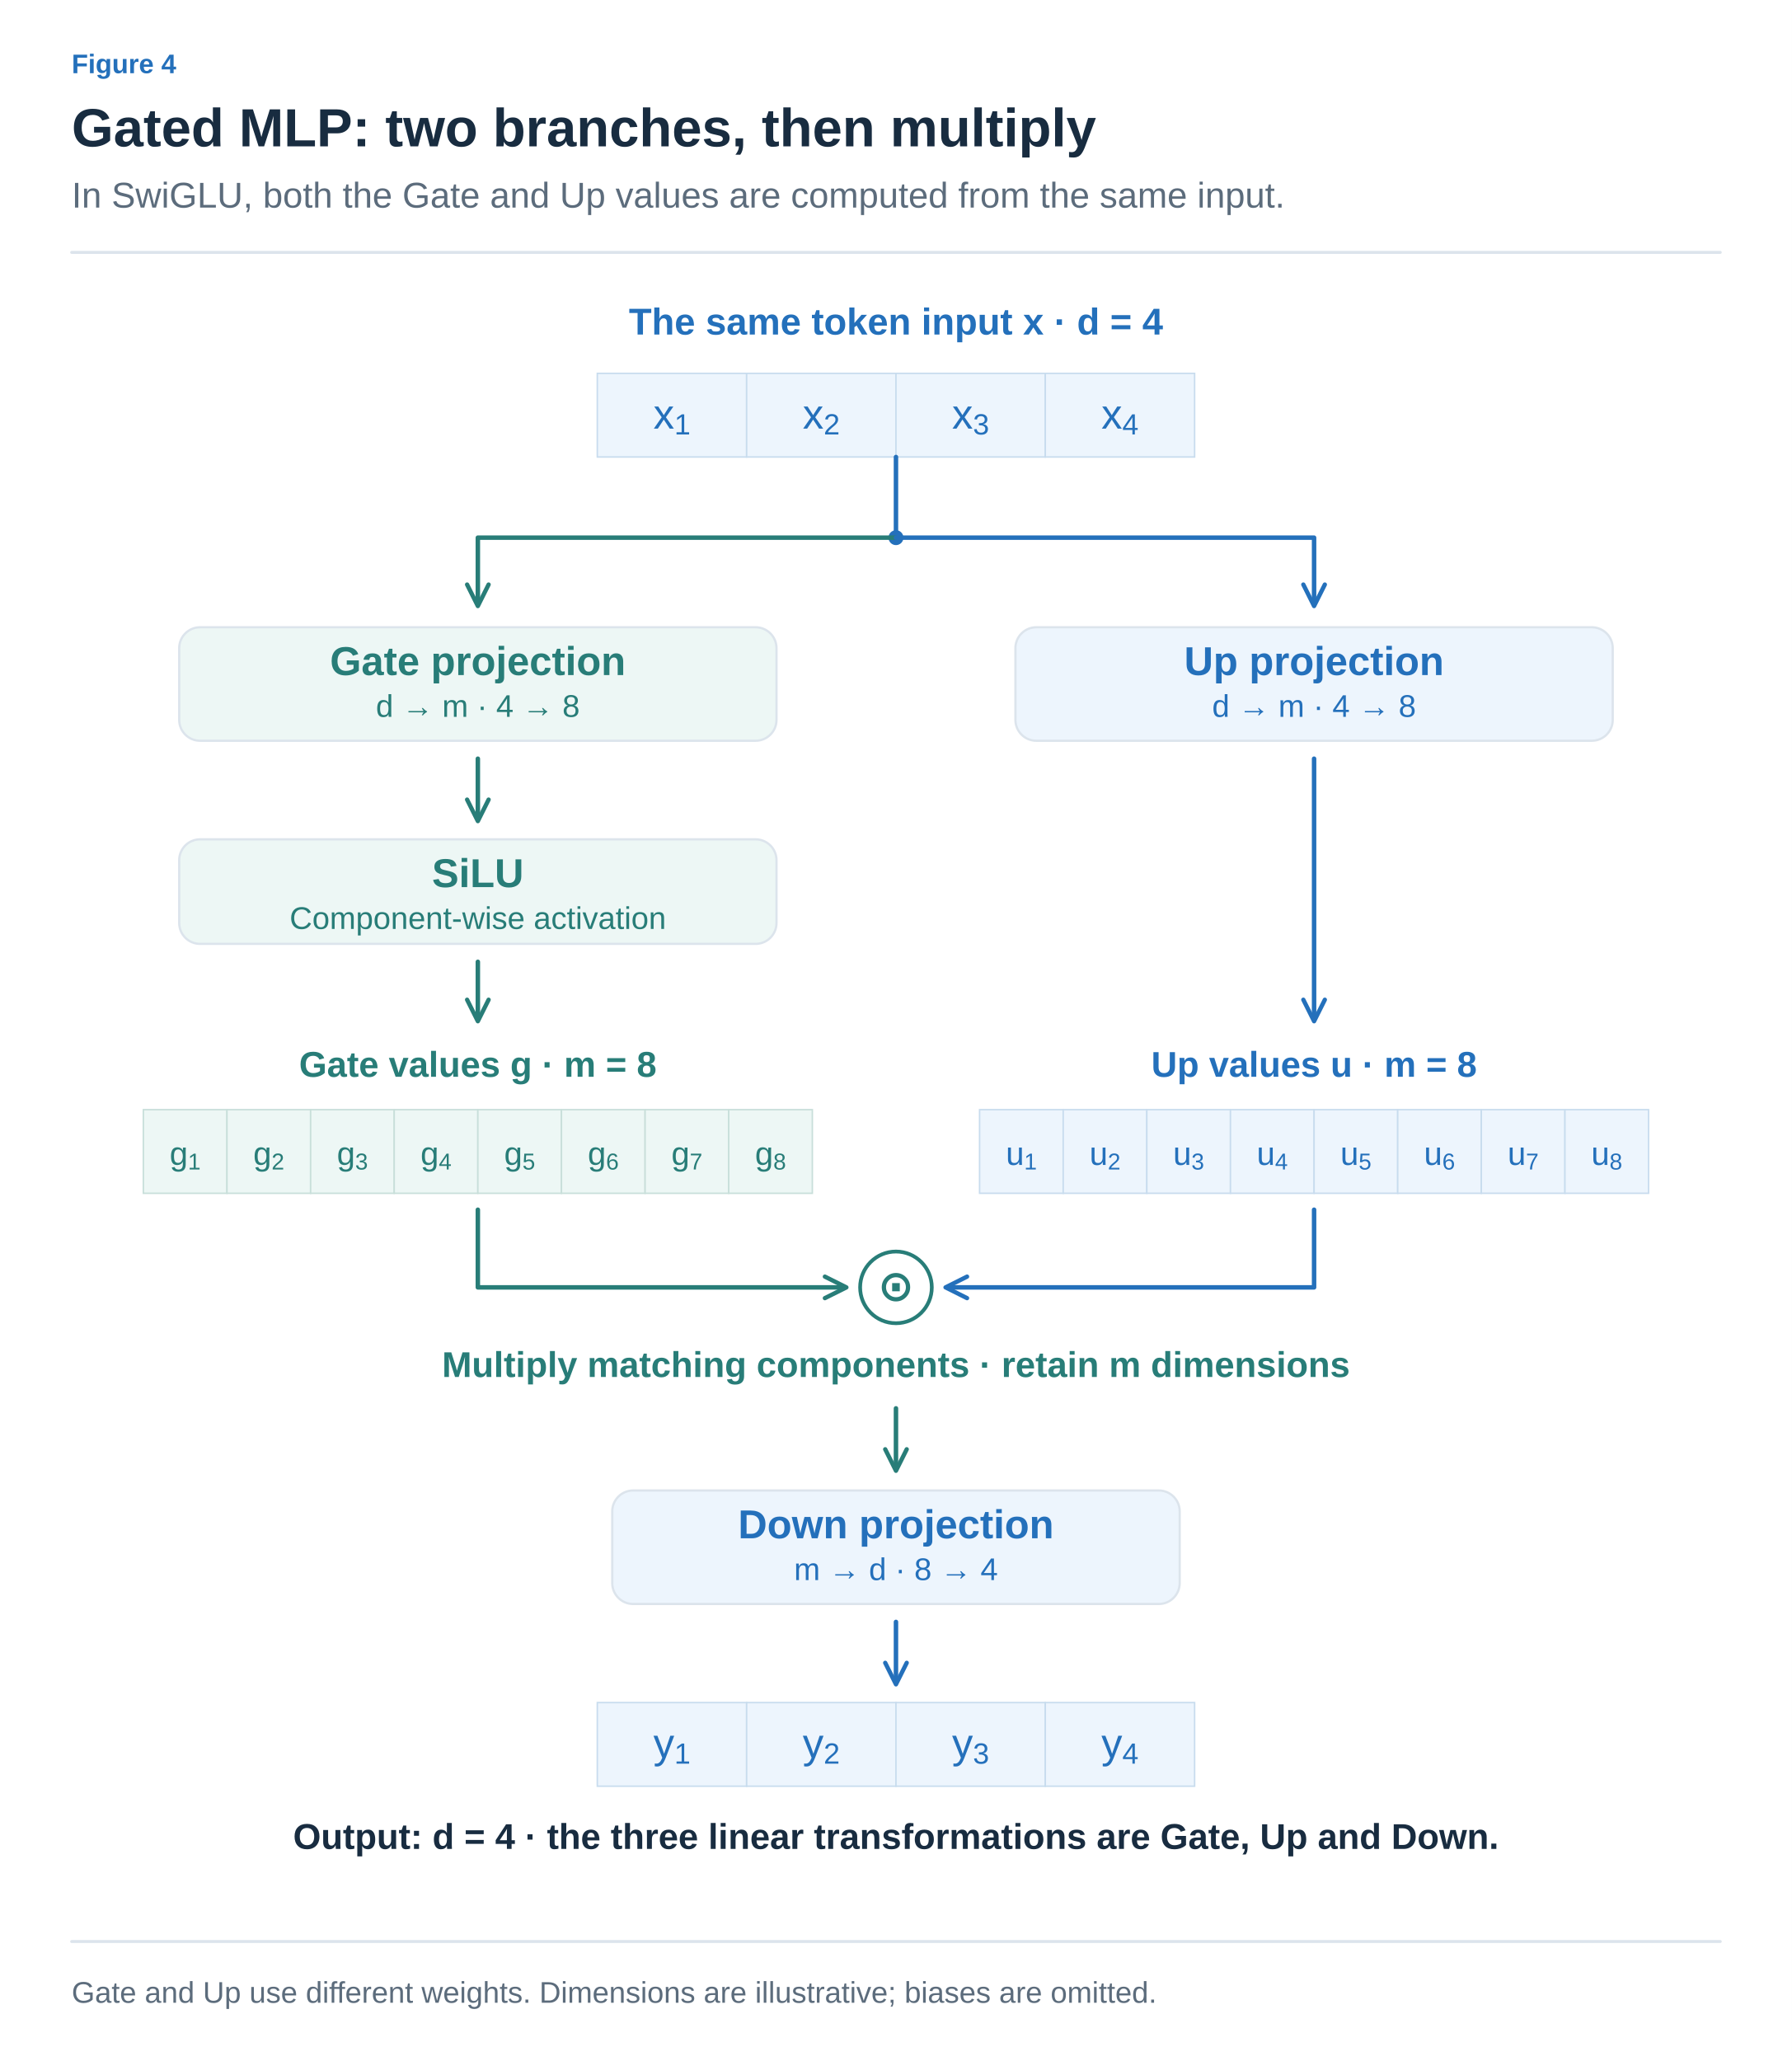
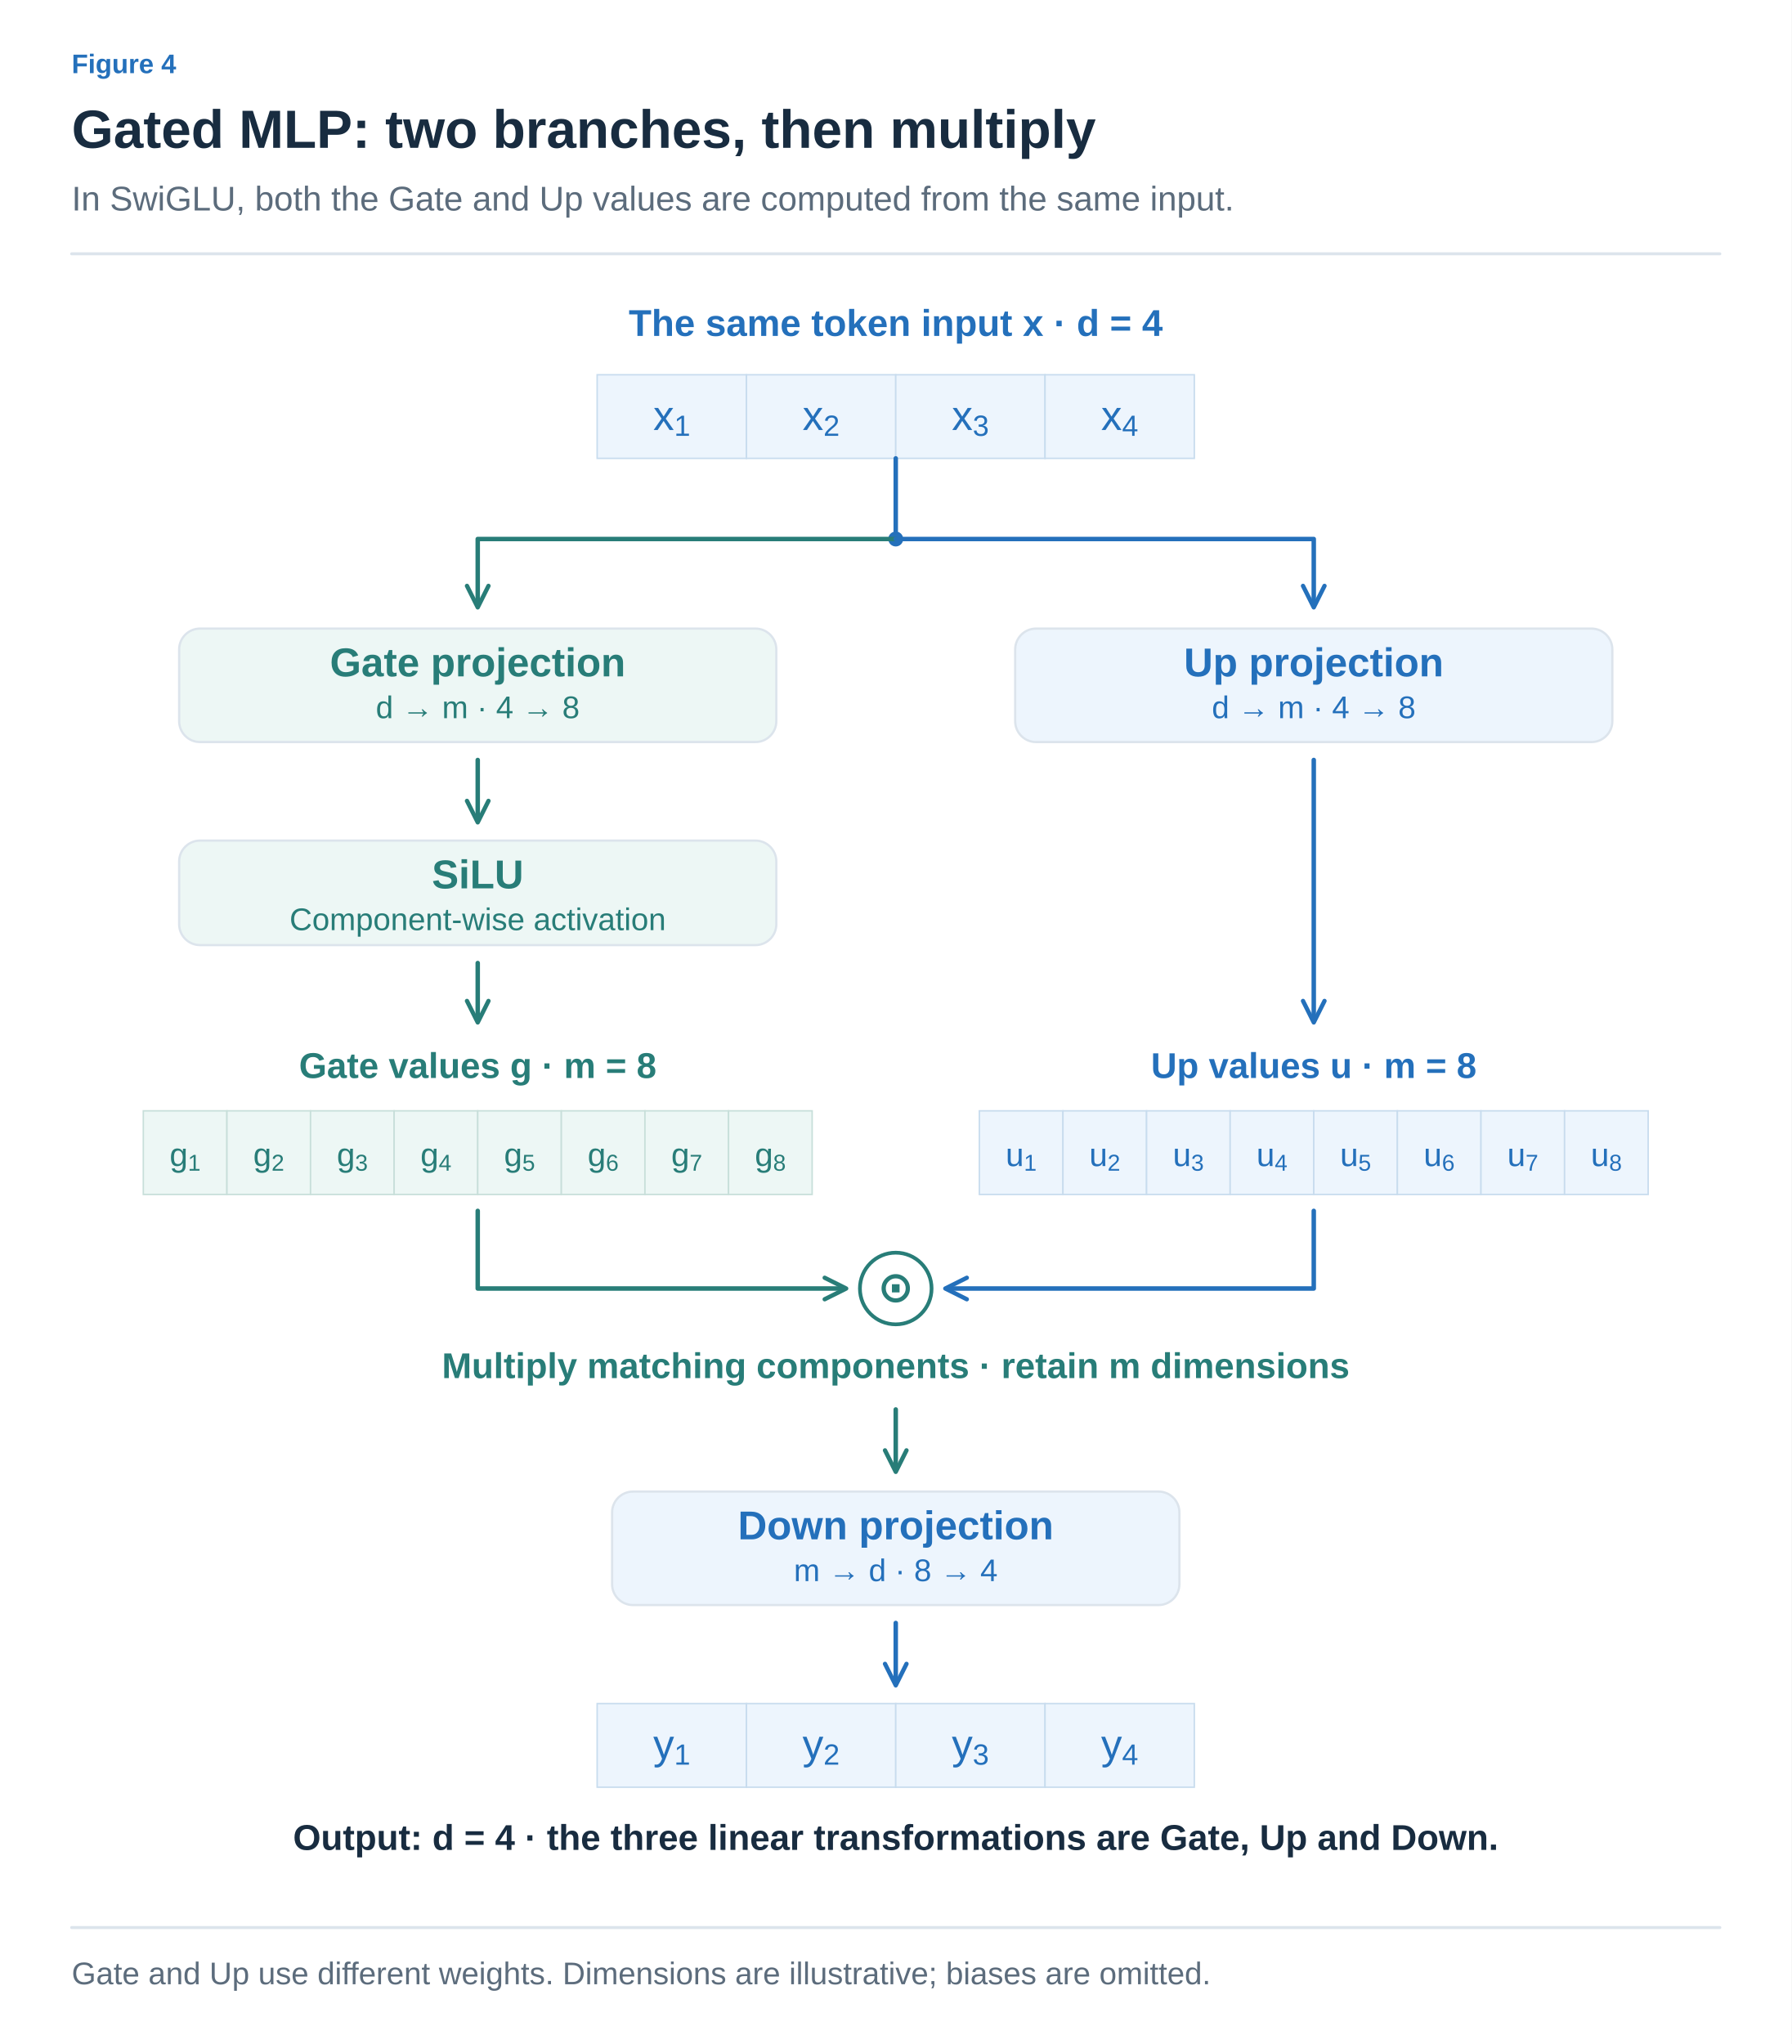
- <svg xmlns="http://www.w3.org/2000/svg" width="1200" height="1380" viewBox="0 0 1200 1380" role="img" aria-labelledby="title desc">
+ <svg xmlns="http://www.w3.org/2000/svg" width="1200" height="1369" viewBox="0 0 1200 1369" role="img" aria-labelledby="title desc">
  <defs>
-     <marker id="arrow-arrow" viewBox="0 0 10 10" refX="8" refY="5" markerWidth="6" markerHeight="6" orient="auto">
-       <path d="M1,1 L9,5 L1,9" fill="none" stroke="#8191A0" stroke-width="1.6" stroke-linecap="round" stroke-linejoin="round" />
+     <marker id="arrow-ink" viewBox="0 0 10 10" refX="8" refY="5" markerWidth="6" markerHeight="6" orient="auto">
+       <path d="M1 1 L9 5 L1 9" fill="none" stroke="#182C40" stroke-width="1.6" />
    </marker>
-     <marker id="blue-arrow" viewBox="0 0 10 10" refX="8" refY="5" markerWidth="6" markerHeight="6" orient="auto">
-       <path d="M1,1 L9,5 L1,9" fill="none" stroke="#2470BB" stroke-width="1.6" stroke-linecap="round" stroke-linejoin="round" />
+     <marker id="arrow-muted" viewBox="0 0 10 10" refX="8" refY="5" markerWidth="6" markerHeight="6" orient="auto">
+       <path d="M1 1 L9 5 L1 9" fill="none" stroke="#5C6C7C" stroke-width="1.6" />
    </marker>
-     <marker id="teal-arrow" viewBox="0 0 10 10" refX="8" refY="5" markerWidth="6" markerHeight="6" orient="auto">
-       <path d="M1,1 L9,5 L1,9" fill="none" stroke="#287D78" stroke-width="1.6" stroke-linecap="round" stroke-linejoin="round" />
+     <marker id="arrow-line" viewBox="0 0 10 10" refX="8" refY="5" markerWidth="6" markerHeight="6" orient="auto">
+       <path d="M1 1 L9 5 L1 9" fill="none" stroke="#DCE4EC" stroke-width="1.6" />
+     </marker>
+     <marker id="arrow-paper" viewBox="0 0 10 10" refX="8" refY="5" markerWidth="6" markerHeight="6" orient="auto">
+       <path d="M1 1 L9 5 L1 9" fill="none" stroke="#FFFFFF" stroke-width="1.6" />
+     </marker>
+     <marker id="arrow-blue" viewBox="0 0 10 10" refX="8" refY="5" markerWidth="6" markerHeight="6" orient="auto">
+       <path d="M1 1 L9 5 L1 9" fill="none" stroke="#2470BB" stroke-width="1.6" />
+     </marker>
+     <marker id="arrow-teal" viewBox="0 0 10 10" refX="8" refY="5" markerWidth="6" markerHeight="6" orient="auto">
+       <path d="M1 1 L9 5 L1 9" fill="none" stroke="#287D78" stroke-width="1.6" />
+     </marker>
+     <marker id="arrow-orange" viewBox="0 0 10 10" refX="8" refY="5" markerWidth="6" markerHeight="6" orient="auto">
+       <path d="M1 1 L9 5 L1 9" fill="none" stroke="#B55B22" stroke-width="1.6" />
+     </marker>
+     <marker id="arrow-purple" viewBox="0 0 10 10" refX="8" refY="5" markerWidth="6" markerHeight="6" orient="auto">
+       <path d="M1 1 L9 5 L1 9" fill="none" stroke="#7954A3" stroke-width="1.6" />
+     </marker>
+     <marker id="arrow-gray" viewBox="0 0 10 10" refX="8" refY="5" markerWidth="6" markerHeight="6" orient="auto">
+       <path d="M1 1 L9 5 L1 9" fill="none" stroke="#657789" stroke-width="1.6" />
+     </marker>
+     <marker id="arrow-red" viewBox="0 0 10 10" refX="8" refY="5" markerWidth="6" markerHeight="6" orient="auto">
+       <path d="M1 1 L9 5 L1 9" fill="none" stroke="#B34242" stroke-width="1.6" />
+     </marker>
+     <marker id="arrow-indigo" viewBox="0 0 10 10" refX="8" refY="5" markerWidth="6" markerHeight="6" orient="auto">
+       <path d="M1 1 L9 5 L1 9" fill="none" stroke="#4C60A8" stroke-width="1.6" />
+     </marker>
+     <marker id="arrow-slate" viewBox="0 0 10 10" refX="8" refY="5" markerWidth="6" markerHeight="6" orient="auto">
+       <path d="M1 1 L9 5 L1 9" fill="none" stroke="#8191A0" stroke-width="1.6" />
    </marker>
  </defs>
-   <style>text{font-family:Arial,"Apple SD Gothic Neo","Noto Sans KR",sans-serif}path,line{stroke-linecap:round;stroke-linejoin:round}</style>
-   <rect width="1200" height="1380" fill="white" />
-   <text x="48" y="49" fill="#2470BB" font-size="18" font-weight="600" text-anchor="start">Figure 4</text>
-   <text x="48" y="98" fill="#182C40" font-size="36" font-weight="700" text-anchor="start">Gated MLP: two branches, then multiply</text>
-   <text x="48" y="139" fill="#5C6C7C" font-size="24" font-weight="400" text-anchor="start">In SwiGLU, both the Gate and Up values are computed from the same input.</text>
-   <path d="M48,169 L1152,169" fill="none" stroke="#DCE4EC" stroke-width="2" />
-   <text x="600" y="224" fill="#2470BB" font-size="25" font-weight="600" text-anchor="middle">The same token input x · d = 4</text>
-   <rect x="400.0" y="250" width="100.0" height="56" rx="0" fill="#EDF5FD" stroke="#C8DCEE" stroke-width="1" />
-   <text x="450.0" y="287.0" fill="#2470BB" font-size="28" font-weight="400" text-anchor="middle">x<tspan baseline-shift="sub" font-size="70%">1</tspan>
-   </text>
-   <rect x="500.0" y="250" width="100.0" height="56" rx="0" fill="#EDF5FD" stroke="#C8DCEE" stroke-width="1" />
-   <text x="550.0" y="287.0" fill="#2470BB" font-size="28" font-weight="400" text-anchor="middle">x<tspan baseline-shift="sub" font-size="70%">2</tspan>
-   </text>
-   <rect x="600.0" y="250" width="100.0" height="56" rx="0" fill="#EDF5FD" stroke="#C8DCEE" stroke-width="1" />
-   <text x="650.0" y="287.0" fill="#2470BB" font-size="28" font-weight="400" text-anchor="middle">x<tspan baseline-shift="sub" font-size="70%">3</tspan>
-   </text>
-   <rect x="700.0" y="250" width="100.0" height="56" rx="0" fill="#EDF5FD" stroke="#C8DCEE" stroke-width="1" />
-   <text x="750.0" y="287.0" fill="#2470BB" font-size="28" font-weight="400" text-anchor="middle">x<tspan baseline-shift="sub" font-size="70%">4</tspan>
-   </text>
-   <path d="M600,306 L600,360" fill="none" stroke="#2470BB" stroke-width="3" />
-   <circle cx="600" cy="360" r="5" fill="#2470BB" />
-   <path d="M600,360 H320 V404" fill="none" stroke="#287D78" stroke-width="3" marker-end="url(#teal-arrow)" />
-   <path d="M600,360 H880 V404" fill="none" stroke="#2470BB" stroke-width="3" marker-end="url(#blue-arrow)" />
-   <rect x="120.0" y="420" width="400" height="76" rx="14" fill="#EDF7F5" stroke="#DCE4EC" stroke-width="1.5" />
-   <text x="320" y="452" fill="#287D78" font-size="27" font-weight="600" text-anchor="middle">Gate projection</text>
-   <text x="320" y="480" fill="#287D78" font-size="21" font-weight="400" text-anchor="middle">d → m  ·  4 → 8</text>
-   <rect x="680.0" y="420" width="400" height="76" rx="14" fill="#EDF5FD" stroke="#DCE4EC" stroke-width="1.5" />
-   <text x="880" y="452" fill="#2470BB" font-size="27" font-weight="600" text-anchor="middle">Up projection</text>
-   <text x="880" y="480" fill="#2470BB" font-size="21" font-weight="400" text-anchor="middle">d → m  ·  4 → 8</text>
-   <path d="M320,508 L320,548" fill="none" stroke="#287D78" stroke-width="3" marker-end="url(#teal-arrow)" />
-   <rect x="120.0" y="562" width="400" height="70" rx="14" fill="#EDF7F5" stroke="#DCE4EC" stroke-width="1.5" />
-   <text x="320" y="594" fill="#287D78" font-size="27" font-weight="600" text-anchor="middle">SiLU</text>
-   <text x="320" y="622" fill="#287D78" font-size="21" font-weight="400" text-anchor="middle">Component-wise activation</text>
-   <path d="M320,644 L320,682" fill="none" stroke="#287D78" stroke-width="3" marker-end="url(#teal-arrow)" />
-   <path d="M880,508 L880,682" fill="none" stroke="#2470BB" stroke-width="3" marker-end="url(#blue-arrow)" />
-   <text x="320" y="721" fill="#287D78" font-size="24" font-weight="600" text-anchor="middle">Gate values g · m = 8</text>
-   <text x="880" y="721" fill="#2470BB" font-size="24" font-weight="600" text-anchor="middle">Up values u · m = 8</text>
-   <rect x="96.0" y="743" width="56.0" height="56" rx="0" fill="#EDF7F5" stroke="#C8DFDA" stroke-width="1" />
-   <text x="124.0" y="780.0" fill="#287D78" font-size="22" font-weight="400" text-anchor="middle">g<tspan baseline-shift="sub" font-size="70%">1</tspan>
-   </text>
-   <rect x="152.0" y="743" width="56.0" height="56" rx="0" fill="#EDF7F5" stroke="#C8DFDA" stroke-width="1" />
-   <text x="180.0" y="780.0" fill="#287D78" font-size="22" font-weight="400" text-anchor="middle">g<tspan baseline-shift="sub" font-size="70%">2</tspan>
-   </text>
-   <rect x="208.0" y="743" width="56.0" height="56" rx="0" fill="#EDF7F5" stroke="#C8DFDA" stroke-width="1" />
-   <text x="236.0" y="780.0" fill="#287D78" font-size="22" font-weight="400" text-anchor="middle">g<tspan baseline-shift="sub" font-size="70%">3</tspan>
-   </text>
-   <rect x="264.0" y="743" width="56.0" height="56" rx="0" fill="#EDF7F5" stroke="#C8DFDA" stroke-width="1" />
-   <text x="292.0" y="780.0" fill="#287D78" font-size="22" font-weight="400" text-anchor="middle">g<tspan baseline-shift="sub" font-size="70%">4</tspan>
-   </text>
-   <rect x="320.0" y="743" width="56.0" height="56" rx="0" fill="#EDF7F5" stroke="#C8DFDA" stroke-width="1" />
-   <text x="348.0" y="780.0" fill="#287D78" font-size="22" font-weight="400" text-anchor="middle">g<tspan baseline-shift="sub" font-size="70%">5</tspan>
-   </text>
-   <rect x="376.0" y="743" width="56.0" height="56" rx="0" fill="#EDF7F5" stroke="#C8DFDA" stroke-width="1" />
-   <text x="404.0" y="780.0" fill="#287D78" font-size="22" font-weight="400" text-anchor="middle">g<tspan baseline-shift="sub" font-size="70%">6</tspan>
-   </text>
-   <rect x="432.0" y="743" width="56.0" height="56" rx="0" fill="#EDF7F5" stroke="#C8DFDA" stroke-width="1" />
-   <text x="460.0" y="780.0" fill="#287D78" font-size="22" font-weight="400" text-anchor="middle">g<tspan baseline-shift="sub" font-size="70%">7</tspan>
-   </text>
-   <rect x="488.0" y="743" width="56.0" height="56" rx="0" fill="#EDF7F5" stroke="#C8DFDA" stroke-width="1" />
-   <text x="516.0" y="780.0" fill="#287D78" font-size="22" font-weight="400" text-anchor="middle">g<tspan baseline-shift="sub" font-size="70%">8</tspan>
-   </text>
-   <rect x="656.0" y="743" width="56.0" height="56" rx="0" fill="#EDF5FD" stroke="#C8DCEE" stroke-width="1" />
-   <text x="684.0" y="780.0" fill="#2470BB" font-size="22" font-weight="400" text-anchor="middle">u<tspan baseline-shift="sub" font-size="70%">1</tspan>
-   </text>
-   <rect x="712.0" y="743" width="56.0" height="56" rx="0" fill="#EDF5FD" stroke="#C8DCEE" stroke-width="1" />
-   <text x="740.0" y="780.0" fill="#2470BB" font-size="22" font-weight="400" text-anchor="middle">u<tspan baseline-shift="sub" font-size="70%">2</tspan>
-   </text>
-   <rect x="768.0" y="743" width="56.0" height="56" rx="0" fill="#EDF5FD" stroke="#C8DCEE" stroke-width="1" />
-   <text x="796.0" y="780.0" fill="#2470BB" font-size="22" font-weight="400" text-anchor="middle">u<tspan baseline-shift="sub" font-size="70%">3</tspan>
-   </text>
-   <rect x="824.0" y="743" width="56.0" height="56" rx="0" fill="#EDF5FD" stroke="#C8DCEE" stroke-width="1" />
-   <text x="852.0" y="780.0" fill="#2470BB" font-size="22" font-weight="400" text-anchor="middle">u<tspan baseline-shift="sub" font-size="70%">4</tspan>
-   </text>
-   <rect x="880.0" y="743" width="56.0" height="56" rx="0" fill="#EDF5FD" stroke="#C8DCEE" stroke-width="1" />
-   <text x="908.0" y="780.0" fill="#2470BB" font-size="22" font-weight="400" text-anchor="middle">u<tspan baseline-shift="sub" font-size="70%">5</tspan>
-   </text>
-   <rect x="936.0" y="743" width="56.0" height="56" rx="0" fill="#EDF5FD" stroke="#C8DCEE" stroke-width="1" />
-   <text x="964.0" y="780.0" fill="#2470BB" font-size="22" font-weight="400" text-anchor="middle">u<tspan baseline-shift="sub" font-size="70%">6</tspan>
-   </text>
-   <rect x="992.0" y="743" width="56.0" height="56" rx="0" fill="#EDF5FD" stroke="#C8DCEE" stroke-width="1" />
-   <text x="1020.0" y="780.0" fill="#2470BB" font-size="22" font-weight="400" text-anchor="middle">u<tspan baseline-shift="sub" font-size="70%">7</tspan>
-   </text>
-   <rect x="1048.0" y="743" width="56.0" height="56" rx="0" fill="#EDF5FD" stroke="#C8DCEE" stroke-width="1" />
-   <text x="1076.0" y="780.0" fill="#2470BB" font-size="22" font-weight="400" text-anchor="middle">u<tspan baseline-shift="sub" font-size="70%">8</tspan>
-   </text>
-   <path d="M320,810 V862 H565" fill="none" stroke="#287D78" stroke-width="3" marker-end="url(#teal-arrow)" />
-   <path d="M880,810 V862 H635" fill="none" stroke="#2470BB" stroke-width="3" marker-end="url(#blue-arrow)" />
-   <circle cx="600" cy="862" r="24" fill="white" stroke="#287D78" stroke-width="2.5" />
-   <text x="600" y="871" fill="#287D78" font-size="29" font-weight="600" text-anchor="middle">⊙</text>
-   <text x="600" y="922" fill="#287D78" font-size="24" font-weight="600" text-anchor="middle">Multiply matching components · retain m dimensions</text>
-   <path d="M600,943 L600,983" fill="none" stroke="#287D78" stroke-width="3" marker-end="url(#teal-arrow)" />
-   <rect x="410.0" y="998" width="380" height="76" rx="14" fill="#EDF5FD" stroke="#DCE4EC" stroke-width="1.5" />
-   <text x="600" y="1030" fill="#2470BB" font-size="27" font-weight="600" text-anchor="middle">Down projection</text>
-   <text x="600" y="1058" fill="#2470BB" font-size="21" font-weight="400" text-anchor="middle">m → d  ·  8 → 4</text>
-   <path d="M600,1086 L600,1126" fill="none" stroke="#2470BB" stroke-width="3" marker-end="url(#blue-arrow)" />
-   <rect x="400.0" y="1140" width="100.0" height="56" rx="0" fill="#EDF5FD" stroke="#C8DCEE" stroke-width="1" />
-   <text x="450.0" y="1177.0" fill="#2470BB" font-size="28" font-weight="400" text-anchor="middle">y<tspan baseline-shift="sub" font-size="70%">1</tspan>
-   </text>
-   <rect x="500.0" y="1140" width="100.0" height="56" rx="0" fill="#EDF5FD" stroke="#C8DCEE" stroke-width="1" />
-   <text x="550.0" y="1177.0" fill="#2470BB" font-size="28" font-weight="400" text-anchor="middle">y<tspan baseline-shift="sub" font-size="70%">2</tspan>
-   </text>
-   <rect x="600.0" y="1140" width="100.0" height="56" rx="0" fill="#EDF5FD" stroke="#C8DCEE" stroke-width="1" />
-   <text x="650.0" y="1177.0" fill="#2470BB" font-size="28" font-weight="400" text-anchor="middle">y<tspan baseline-shift="sub" font-size="70%">3</tspan>
-   </text>
-   <rect x="700.0" y="1140" width="100.0" height="56" rx="0" fill="#EDF5FD" stroke="#C8DCEE" stroke-width="1" />
-   <text x="750.0" y="1177.0" fill="#2470BB" font-size="28" font-weight="400" text-anchor="middle">y<tspan baseline-shift="sub" font-size="70%">4</tspan>
-   </text>
-   <text x="600" y="1238" fill="#182C40" font-size="24" font-weight="600" text-anchor="middle">Output: d = 4 · the three linear transformations are Gate, Up and Down.</text>
-   <path d="M48,1300 L1152,1300" fill="none" stroke="#DCE4EC" stroke-width="2" />
-   <text x="48" y="1341" fill="#5C6C7C" font-size="20" font-weight="400" text-anchor="start">Gate and Up use different weights. Dimensions are illustrative; biases are omitted.</text>
+   <style>text{font-family:Arial,"Apple SD Gothic Neo","Noto Sans KR",sans-serif}text[font-family]{font-family:Menlo,Consolas,monospace}path{stroke-linecap:round;stroke-linejoin:round}</style>
+   <rect width="100%" height="100%" fill="white" />
+   <text x="48" y="49" fill="#2470BB" font-size="18" font-weight="600" text-anchor="start" data-max-width="1104">Figure 4</text>
+   <text x="48" y="99" fill="#182C40" font-size="36" font-weight="700" text-anchor="start" data-max-width="1104">Gated MLP: two branches, then multiply</text>
+   <text x="48" y="141" fill="#5C6C7C" font-size="23" font-weight="400" text-anchor="start" data-max-width="1104">In SwiGLU, both the Gate and Up values are computed from the same input.</text>
+   <path d="M48,170 H1152" stroke="#DCE4EC" stroke-width="2" />
+   <g transform="translate(48 206) scale(1)" data-panel="1">
+     <g transform="translate(-48 -205)">
+       <text x="600" y="224" fill="#2470BB" font-size="25" font-weight="600" text-anchor="middle">The same token input x · d = 4</text>
+       <rect x="400" y="250" width="100" height="56" rx="0" fill="#EDF5FD" stroke="#C8DCEE" stroke-width="1" />
+       <text x="450.0" y="287.0" fill="#2470BB" font-size="28" font-weight="400" text-anchor="middle">x<tspan baseline-shift="sub" font-size="70%">1</tspan>
+       </text>
+       <rect x="500" y="250" width="100" height="56" rx="0" fill="#EDF5FD" stroke="#C8DCEE" stroke-width="1" />
+       <text x="550.0" y="287.0" fill="#2470BB" font-size="28" font-weight="400" text-anchor="middle">x<tspan baseline-shift="sub" font-size="70%">2</tspan>
+       </text>
+       <rect x="600" y="250" width="100" height="56" rx="0" fill="#EDF5FD" stroke="#C8DCEE" stroke-width="1" />
+       <text x="650.0" y="287.0" fill="#2470BB" font-size="28" font-weight="400" text-anchor="middle">x<tspan baseline-shift="sub" font-size="70%">3</tspan>
+       </text>
+       <rect x="700" y="250" width="100" height="56" rx="0" fill="#EDF5FD" stroke="#C8DCEE" stroke-width="1" />
+       <text x="750.0" y="287.0" fill="#2470BB" font-size="28" font-weight="400" text-anchor="middle">x<tspan baseline-shift="sub" font-size="70%">4</tspan>
+       </text>
+       <path d="M600,306 L600,360" fill="none" stroke="#2470BB" stroke-width="3" />
+       <circle cx="600" cy="360" r="5" fill="#2470BB" />
+       <path d="M600,360 H320 V404" fill="none" stroke="#287D78" stroke-width="3" marker-end="url(#arrow-teal)" />
+       <path d="M600,360 H880 V404" fill="none" stroke="#2470BB" stroke-width="3" marker-end="url(#arrow-blue)" />
+       <rect x="120" y="420" width="400" height="76" rx="14" fill="#EDF7F5" stroke="#DCE4EC" stroke-width="1.5" />
+       <text x="320" y="452" fill="#287D78" font-size="27" font-weight="600" text-anchor="middle">Gate projection</text>
+       <text x="320" y="480" fill="#287D78" font-size="21" font-weight="400" text-anchor="middle">d → m  ·  4 → 8</text>
+       <rect x="680" y="420" width="400" height="76" rx="14" fill="#EDF5FD" stroke="#DCE4EC" stroke-width="1.5" />
+       <text x="880" y="452" fill="#2470BB" font-size="27" font-weight="600" text-anchor="middle">Up projection</text>
+       <text x="880" y="480" fill="#2470BB" font-size="21" font-weight="400" text-anchor="middle">d → m  ·  4 → 8</text>
+       <path d="M320,508 L320,548" fill="none" stroke="#287D78" stroke-width="3" marker-end="url(#arrow-teal)" />
+       <rect x="120" y="562" width="400" height="70" rx="14" fill="#EDF7F5" stroke="#DCE4EC" stroke-width="1.5" />
+       <text x="320" y="594" fill="#287D78" font-size="27" font-weight="600" text-anchor="middle">SiLU</text>
+       <text x="320" y="622" fill="#287D78" font-size="21" font-weight="400" text-anchor="middle">Component-wise activation</text>
+       <path d="M320,644 L320,682" fill="none" stroke="#287D78" stroke-width="3" marker-end="url(#arrow-teal)" />
+       <path d="M880,508 L880,682" fill="none" stroke="#2470BB" stroke-width="3" marker-end="url(#arrow-blue)" />
+       <text x="320" y="721" fill="#287D78" font-size="24" font-weight="600" text-anchor="middle">Gate values g · m = 8</text>
+       <text x="880" y="721" fill="#2470BB" font-size="24" font-weight="600" text-anchor="middle">Up values u · m = 8</text>
+       <rect x="96" y="743" width="56" height="56" rx="0" fill="#EDF7F5" stroke="#C8DFDA" stroke-width="1" />
+       <text x="124.0" y="780.0" fill="#287D78" font-size="22" font-weight="400" text-anchor="middle">g<tspan baseline-shift="sub" font-size="70%">1</tspan>
+       </text>
+       <rect x="152" y="743" width="56" height="56" rx="0" fill="#EDF7F5" stroke="#C8DFDA" stroke-width="1" />
+       <text x="180.0" y="780.0" fill="#287D78" font-size="22" font-weight="400" text-anchor="middle">g<tspan baseline-shift="sub" font-size="70%">2</tspan>
+       </text>
+       <rect x="208" y="743" width="56" height="56" rx="0" fill="#EDF7F5" stroke="#C8DFDA" stroke-width="1" />
+       <text x="236.0" y="780.0" fill="#287D78" font-size="22" font-weight="400" text-anchor="middle">g<tspan baseline-shift="sub" font-size="70%">3</tspan>
+       </text>
+       <rect x="264" y="743" width="56" height="56" rx="0" fill="#EDF7F5" stroke="#C8DFDA" stroke-width="1" />
+       <text x="292.0" y="780.0" fill="#287D78" font-size="22" font-weight="400" text-anchor="middle">g<tspan baseline-shift="sub" font-size="70%">4</tspan>
+       </text>
+       <rect x="320" y="743" width="56" height="56" rx="0" fill="#EDF7F5" stroke="#C8DFDA" stroke-width="1" />
+       <text x="348.0" y="780.0" fill="#287D78" font-size="22" font-weight="400" text-anchor="middle">g<tspan baseline-shift="sub" font-size="70%">5</tspan>
+       </text>
+       <rect x="376" y="743" width="56" height="56" rx="0" fill="#EDF7F5" stroke="#C8DFDA" stroke-width="1" />
+       <text x="404.0" y="780.0" fill="#287D78" font-size="22" font-weight="400" text-anchor="middle">g<tspan baseline-shift="sub" font-size="70%">6</tspan>
+       </text>
+       <rect x="432" y="743" width="56" height="56" rx="0" fill="#EDF7F5" stroke="#C8DFDA" stroke-width="1" />
+       <text x="460.0" y="780.0" fill="#287D78" font-size="22" font-weight="400" text-anchor="middle">g<tspan baseline-shift="sub" font-size="70%">7</tspan>
+       </text>
+       <rect x="488" y="743" width="56" height="56" rx="0" fill="#EDF7F5" stroke="#C8DFDA" stroke-width="1" />
+       <text x="516.0" y="780.0" fill="#287D78" font-size="22" font-weight="400" text-anchor="middle">g<tspan baseline-shift="sub" font-size="70%">8</tspan>
+       </text>
+       <rect x="656" y="743" width="56" height="56" rx="0" fill="#EDF5FD" stroke="#C8DCEE" stroke-width="1" />
+       <text x="684.0" y="780.0" fill="#2470BB" font-size="22" font-weight="400" text-anchor="middle">u<tspan baseline-shift="sub" font-size="70%">1</tspan>
+       </text>
+       <rect x="712" y="743" width="56" height="56" rx="0" fill="#EDF5FD" stroke="#C8DCEE" stroke-width="1" />
+       <text x="740.0" y="780.0" fill="#2470BB" font-size="22" font-weight="400" text-anchor="middle">u<tspan baseline-shift="sub" font-size="70%">2</tspan>
+       </text>
+       <rect x="768" y="743" width="56" height="56" rx="0" fill="#EDF5FD" stroke="#C8DCEE" stroke-width="1" />
+       <text x="796.0" y="780.0" fill="#2470BB" font-size="22" font-weight="400" text-anchor="middle">u<tspan baseline-shift="sub" font-size="70%">3</tspan>
+       </text>
+       <rect x="824" y="743" width="56" height="56" rx="0" fill="#EDF5FD" stroke="#C8DCEE" stroke-width="1" />
+       <text x="852.0" y="780.0" fill="#2470BB" font-size="22" font-weight="400" text-anchor="middle">u<tspan baseline-shift="sub" font-size="70%">4</tspan>
+       </text>
+       <rect x="880" y="743" width="56" height="56" rx="0" fill="#EDF5FD" stroke="#C8DCEE" stroke-width="1" />
+       <text x="908.0" y="780.0" fill="#2470BB" font-size="22" font-weight="400" text-anchor="middle">u<tspan baseline-shift="sub" font-size="70%">5</tspan>
+       </text>
+       <rect x="936" y="743" width="56" height="56" rx="0" fill="#EDF5FD" stroke="#C8DCEE" stroke-width="1" />
+       <text x="964.0" y="780.0" fill="#2470BB" font-size="22" font-weight="400" text-anchor="middle">u<tspan baseline-shift="sub" font-size="70%">6</tspan>
+       </text>
+       <rect x="992" y="743" width="56" height="56" rx="0" fill="#EDF5FD" stroke="#C8DCEE" stroke-width="1" />
+       <text x="1020.0" y="780.0" fill="#2470BB" font-size="22" font-weight="400" text-anchor="middle">u<tspan baseline-shift="sub" font-size="70%">7</tspan>
+       </text>
+       <rect x="1048" y="743" width="56" height="56" rx="0" fill="#EDF5FD" stroke="#C8DCEE" stroke-width="1" />
+       <text x="1076.0" y="780.0" fill="#2470BB" font-size="22" font-weight="400" text-anchor="middle">u<tspan baseline-shift="sub" font-size="70%">8</tspan>
+       </text>
+       <path d="M320,810 V862 H565" fill="none" stroke="#287D78" stroke-width="3" marker-end="url(#arrow-teal)" />
+       <path d="M880,810 V862 H635" fill="none" stroke="#2470BB" stroke-width="3" marker-end="url(#arrow-blue)" />
+       <circle cx="600" cy="862" r="24" fill="white" stroke="#287D78" stroke-width="2.5" />
+       <text x="600" y="871" fill="#287D78" font-size="29" font-weight="600" text-anchor="middle">⊙</text>
+       <text x="600" y="922" fill="#287D78" font-size="24" font-weight="600" text-anchor="middle">Multiply matching components · retain m dimensions</text>
+       <path d="M600,943 L600,983" fill="none" stroke="#287D78" stroke-width="3" marker-end="url(#arrow-teal)" />
+       <rect x="410" y="998" width="380" height="76" rx="14" fill="#EDF5FD" stroke="#DCE4EC" stroke-width="1.5" />
+       <text x="600" y="1030" fill="#2470BB" font-size="27" font-weight="600" text-anchor="middle">Down projection</text>
+       <text x="600" y="1058" fill="#2470BB" font-size="21" font-weight="400" text-anchor="middle">m → d  ·  8 → 4</text>
+       <path d="M600,1086 L600,1126" fill="none" stroke="#2470BB" stroke-width="3" marker-end="url(#arrow-blue)" />
+       <rect x="400" y="1140" width="100" height="56" rx="0" fill="#EDF5FD" stroke="#C8DCEE" stroke-width="1" />
+       <text x="450.0" y="1177.0" fill="#2470BB" font-size="28" font-weight="400" text-anchor="middle">y<tspan baseline-shift="sub" font-size="70%">1</tspan>
+       </text>
+       <rect x="500" y="1140" width="100" height="56" rx="0" fill="#EDF5FD" stroke="#C8DCEE" stroke-width="1" />
+       <text x="550.0" y="1177.0" fill="#2470BB" font-size="28" font-weight="400" text-anchor="middle">y<tspan baseline-shift="sub" font-size="70%">2</tspan>
+       </text>
+       <rect x="600" y="1140" width="100" height="56" rx="0" fill="#EDF5FD" stroke="#C8DCEE" stroke-width="1" />
+       <text x="650.0" y="1177.0" fill="#2470BB" font-size="28" font-weight="400" text-anchor="middle">y<tspan baseline-shift="sub" font-size="70%">3</tspan>
+       </text>
+       <rect x="700" y="1140" width="100" height="56" rx="0" fill="#EDF5FD" stroke="#C8DCEE" stroke-width="1" />
+       <text x="750.0" y="1177.0" fill="#2470BB" font-size="28" font-weight="400" text-anchor="middle">y<tspan baseline-shift="sub" font-size="70%">4</tspan>
+       </text>
+       <text x="600" y="1238" fill="#182C40" font-size="24" font-weight="600" text-anchor="middle">Output: d = 4 · the three linear transformations are Gate, Up and Down.</text>
+     </g>
+   </g>
+   <path d="M48,1291 H1152" stroke="#DCE4EC" stroke-width="2" />
+   <text x="48" y="1329" fill="#5C6C7C" font-size="21" font-weight="400" text-anchor="start" data-max-width="1104">Gate and Up use different weights. Dimensions are illustrative; biases are omitted.</text>
</svg>
